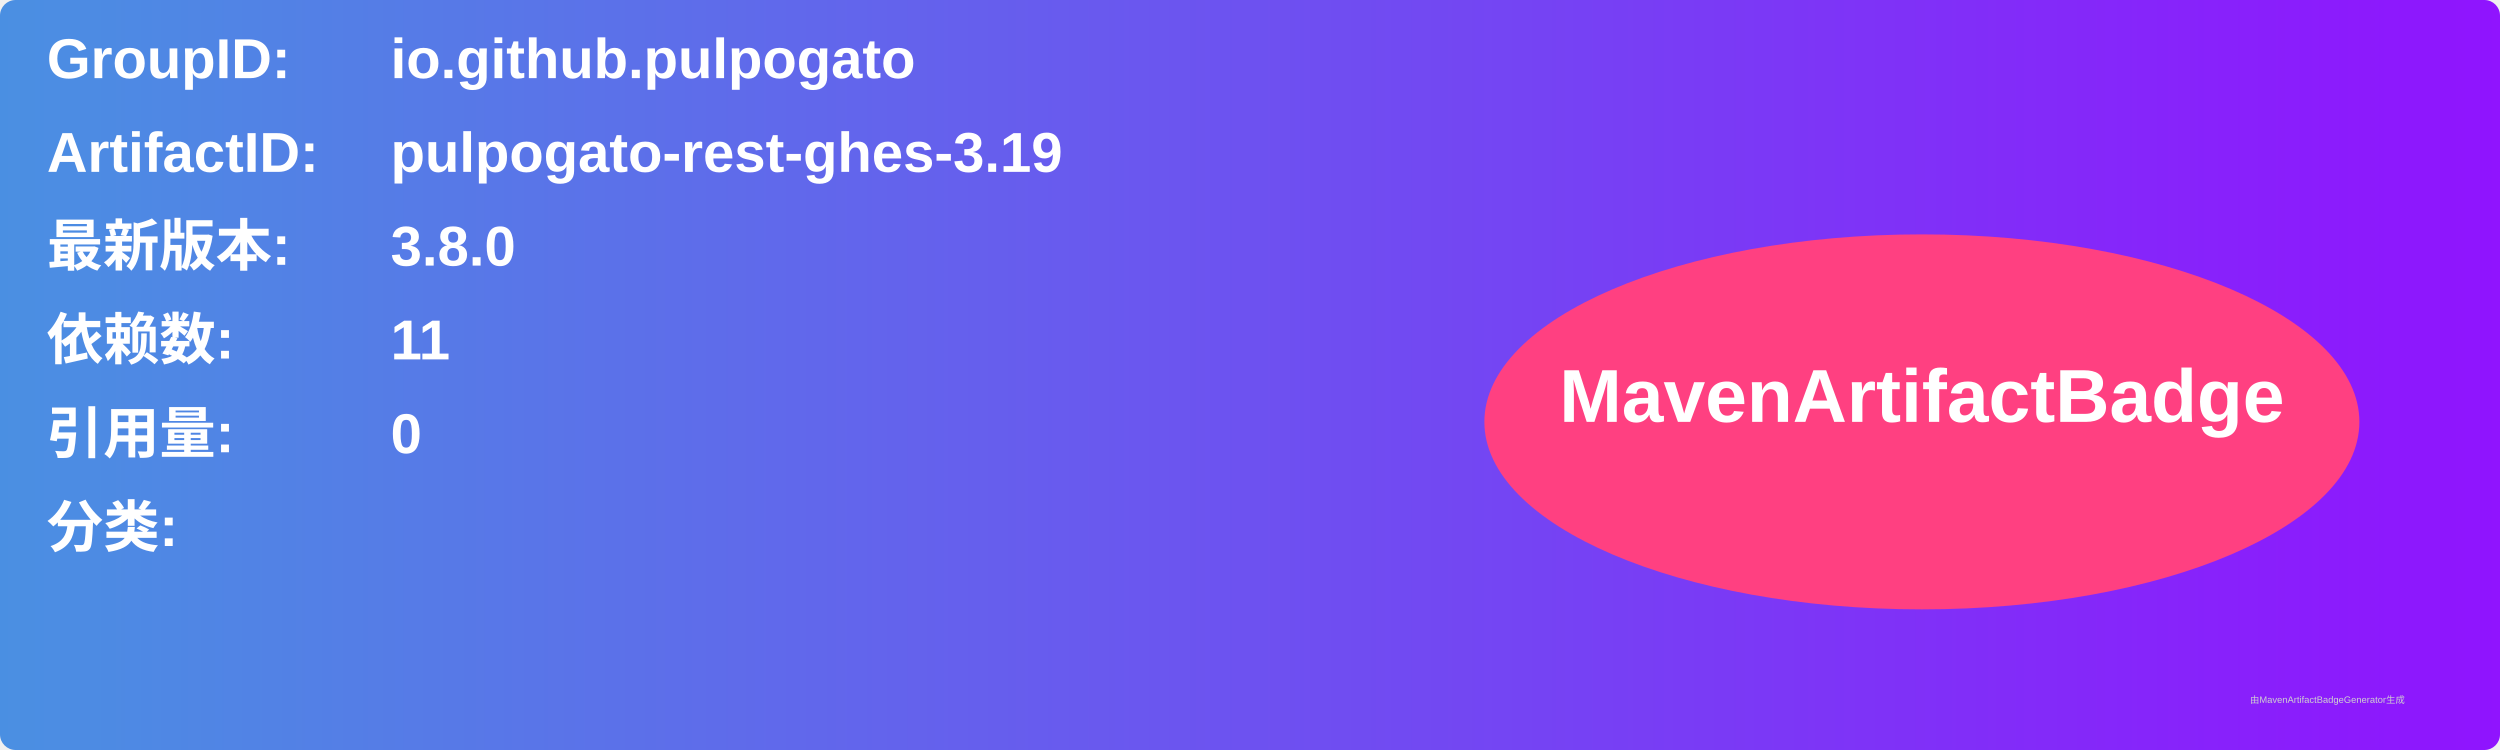
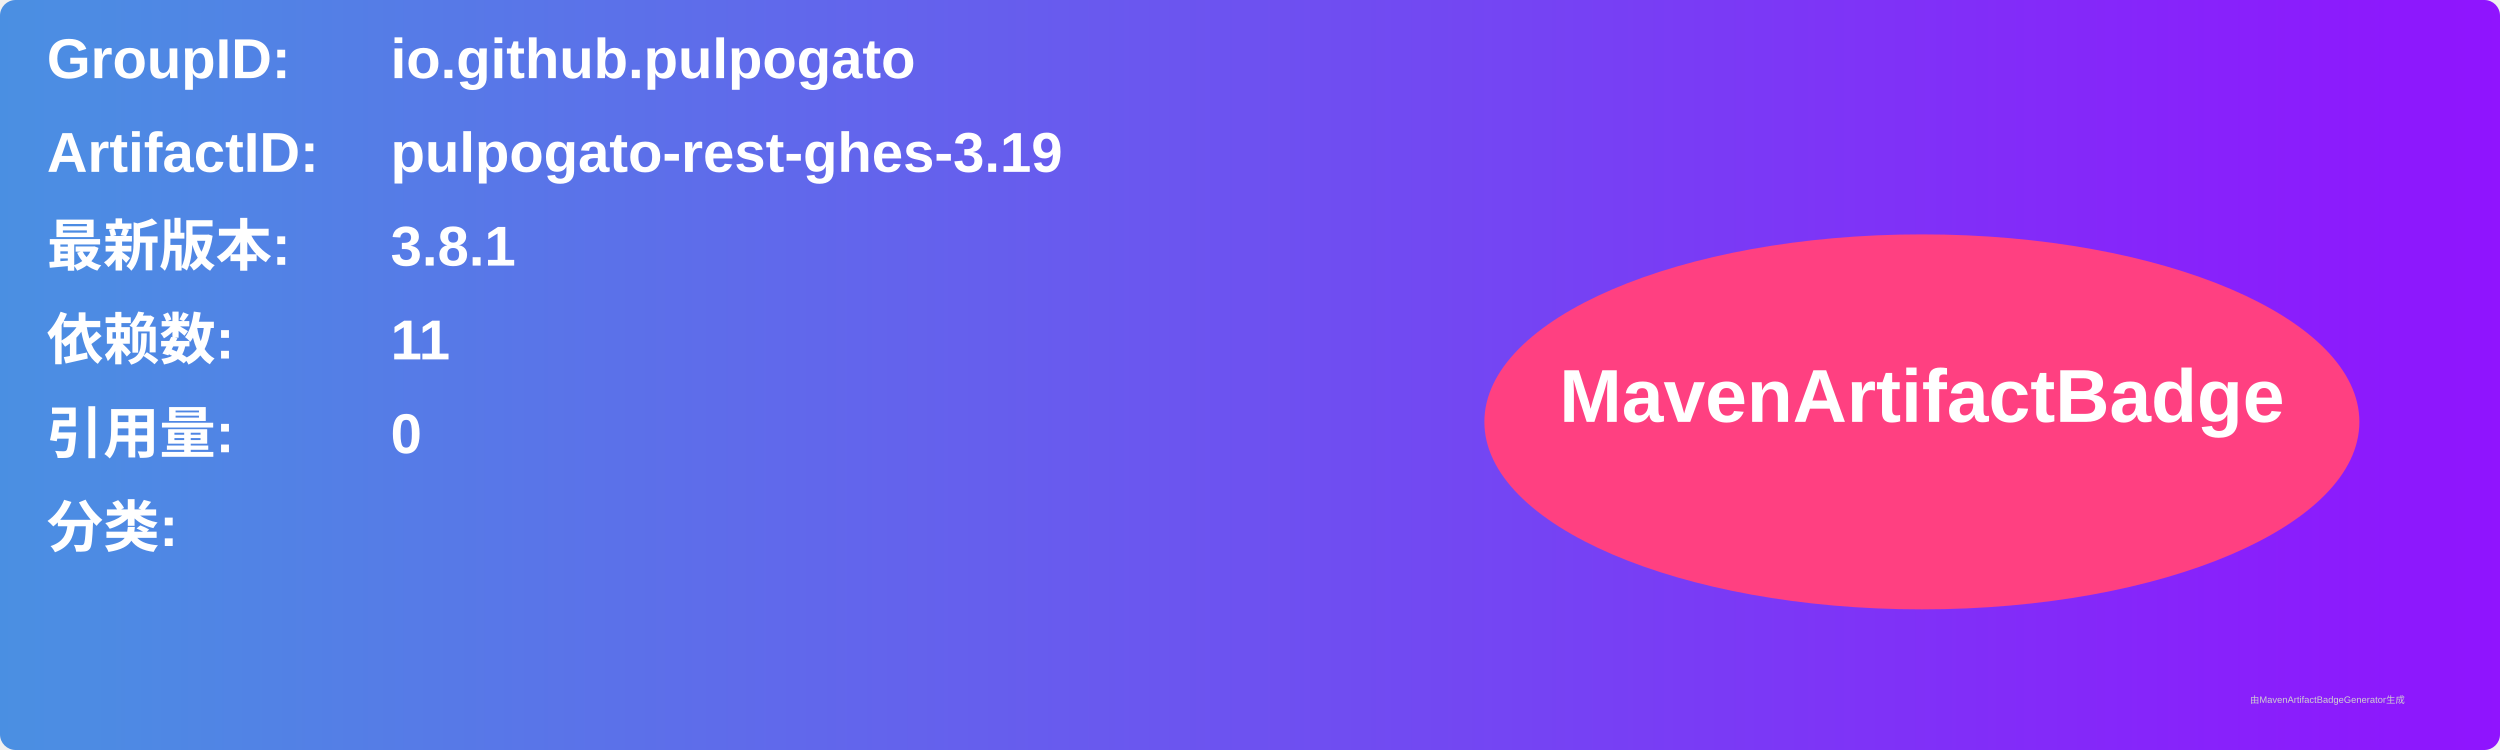
<svg xmlns="http://www.w3.org/2000/svg" width="800" height="240" viewBox="0 0 800 240">
  <linearGradient id="grad" x1="0%" y1="0%" x2="100%" y2="0%">
    <stop offset="0%" stop-color="#4a90e2" />
    <stop offset="100%" stop-color="#9013fe" />
  </linearGradient>
  <rect width="100%" height="100%" rx="5" ry="5" fill="url(#grad)" />
  <g transform="translate(15, 15)">
    <text x="0" y="10" font-family="Arial" font-size="18" fill="white" font-weight="bold" width="260">GroupID:</text>
    <text x="110" y="10" font-family="Arial" font-size="18" fill="white" font-weight="bold" width="460">io.github.pulpogato</text>
    <text x="0" y="40" font-family="Arial" font-size="18" fill="white" font-weight="bold" width="260">ArtifactID:</text>
    <text x="110" y="40" font-family="Arial" font-size="18" fill="white" font-weight="bold" width="460">pulpogato-rest-ghes-3.19</text>
    <text x="0" y="70" font-family="Arial" font-size="18" fill="white" font-weight="bold">最新版本:</text>
    <text x="110" y="70" font-family="Arial" font-size="18" fill="white" font-weight="bold">
-       <tspan font-weight="bold">3.8.0</tspan>
+       <tspan font-weight="bold">3.8.1</tspan>
    </text>
    <text x="0" y="100" font-family="Arial" font-size="18" fill="white" font-weight="bold">依赖数: </text>
    <text x="110" y="100" font-family="Arial" font-size="18" fill="white">
      <tspan font-weight="bold">11</tspan>
    </text>
    <text x="0" y="130" font-family="Arial" font-size="18" fill="white" font-weight="bold">引用量: </text>
    <text x="110" y="130" font-family="Arial" font-size="18" fill="white">
      <tspan font-weight="bold">0</tspan>
    </text>
    <text x="0" y="160" font-family="Arial" font-size="18" fill="white" font-weight="bold">分类:</text>
    <text x="10" y="190" font-family="Arial" font-size="10" fill="white">
      <tspan font-weight="bold" />
    </text>
    <ellipse cx="600" cy="120" rx="140" ry="60" fill="#ff4081" />
    <text x="600" y="120" text-anchor="middle" font-family="Arial" font-size="24" fill="white" font-weight="bold">MavenArtifactBadge</text>
  </g>
  <text x="720" y="225" font-family="Arial" font-size="3" fill="#d0d0d0">由MavenArtifactBadgeGenerator生成</text>
</svg>
